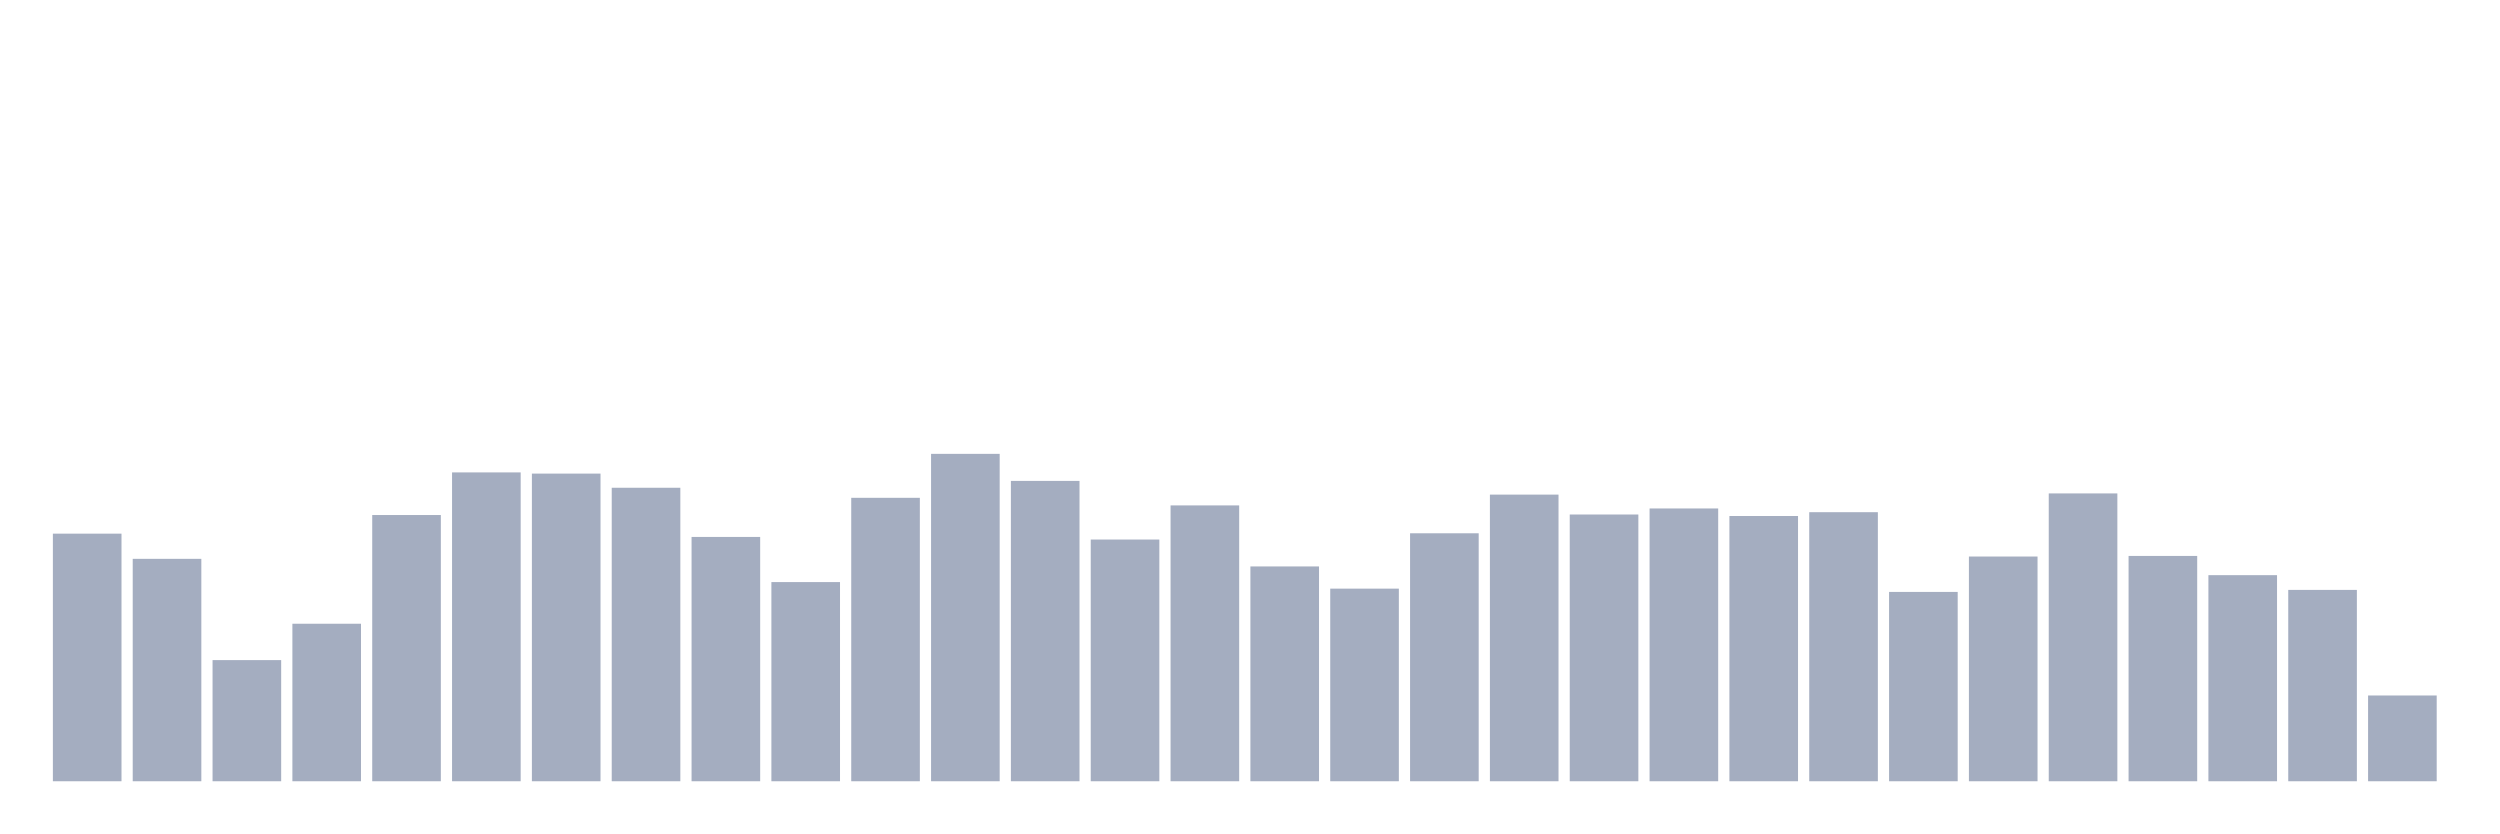
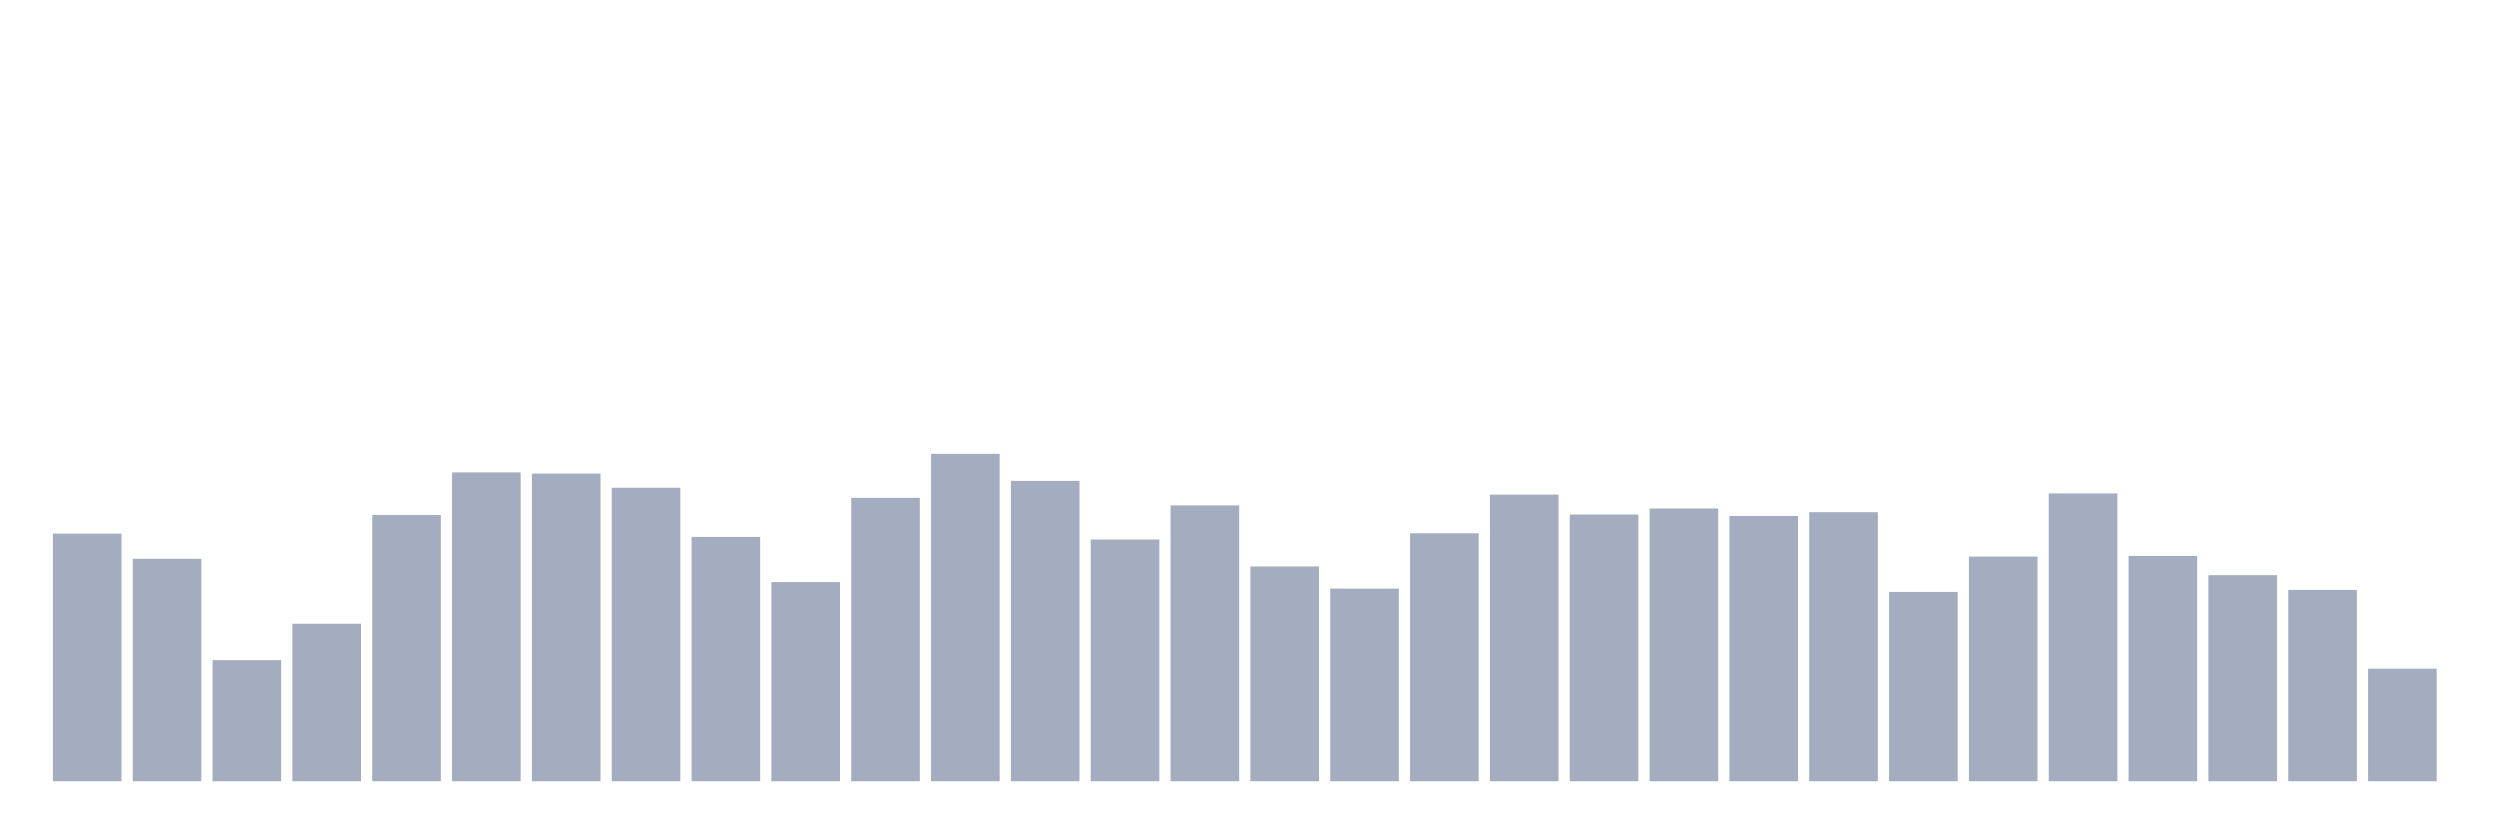
<svg xmlns="http://www.w3.org/2000/svg" viewBox="0 0 480 160">
  <g transform="translate(10,10)">
    <rect class="bar" x="0.153" width="13.175" y="92.461" height="47.539" fill="rgb(164,173,192)" />
    <rect class="bar" x="15.482" width="13.175" y="97.297" height="42.703" fill="rgb(164,173,192)" />
    <rect class="bar" x="30.81" width="13.175" y="116.739" height="23.261" fill="rgb(164,173,192)" />
    <rect class="bar" x="46.138" width="13.175" y="109.757" height="30.243" fill="rgb(164,173,192)" />
    <rect class="bar" x="61.466" width="13.175" y="88.885" height="51.115" fill="rgb(164,173,192)" />
    <rect class="bar" x="76.794" width="13.175" y="80.702" height="59.298" fill="rgb(164,173,192)" />
    <rect class="bar" x="92.123" width="13.175" y="80.931" height="59.069" fill="rgb(164,173,192)" />
    <rect class="bar" x="107.451" width="13.175" y="83.649" height="56.351" fill="rgb(164,173,192)" />
    <rect class="bar" x="122.779" width="13.175" y="93.091" height="46.909" fill="rgb(164,173,192)" />
    <rect class="bar" x="138.107" width="13.175" y="101.76" height="38.24" fill="rgb(164,173,192)" />
    <rect class="bar" x="153.436" width="13.175" y="85.58" height="54.42" fill="rgb(164,173,192)" />
    <rect class="bar" x="168.764" width="13.175" y="77.14" height="62.86" fill="rgb(164,173,192)" />
    <rect class="bar" x="184.092" width="13.175" y="82.333" height="57.667" fill="rgb(164,173,192)" />
    <rect class="bar" x="199.42" width="13.175" y="93.592" height="46.408" fill="rgb(164,173,192)" />
    <rect class="bar" x="214.748" width="13.175" y="87.039" height="52.961" fill="rgb(164,173,192)" />
    <rect class="bar" x="230.077" width="13.175" y="98.756" height="41.244" fill="rgb(164,173,192)" />
    <rect class="bar" x="245.405" width="13.175" y="103.019" height="36.981" fill="rgb(164,173,192)" />
    <rect class="bar" x="260.733" width="13.175" y="92.39" height="47.61" fill="rgb(164,173,192)" />
    <rect class="bar" x="276.061" width="13.175" y="84.965" height="55.035" fill="rgb(164,173,192)" />
    <rect class="bar" x="291.39" width="13.175" y="88.785" height="51.215" fill="rgb(164,173,192)" />
    <rect class="bar" x="306.718" width="13.175" y="87.626" height="52.374" fill="rgb(164,173,192)" />
    <rect class="bar" x="322.046" width="13.175" y="89.071" height="50.929" fill="rgb(164,173,192)" />
    <rect class="bar" x="337.374" width="13.175" y="88.341" height="51.659" fill="rgb(164,173,192)" />
    <rect class="bar" x="352.702" width="13.175" y="103.649" height="36.351" fill="rgb(164,173,192)" />
    <rect class="bar" x="368.031" width="13.175" y="96.853" height="43.147" fill="rgb(164,173,192)" />
    <rect class="bar" x="383.359" width="13.175" y="84.736" height="55.264" fill="rgb(164,173,192)" />
    <rect class="bar" x="398.687" width="13.175" y="96.739" height="43.261" fill="rgb(164,173,192)" />
    <rect class="bar" x="414.015" width="13.175" y="100.43" height="39.57" fill="rgb(164,173,192)" />
    <rect class="bar" x="429.344" width="13.175" y="103.262" height="36.738" fill="rgb(164,173,192)" />
-     <rect class="bar" x="444.672" width="13.175" y="123.534" height="16.466" fill="rgb(164,173,192)" />
+     <rect class="bar" x="444.672" width="13.175" y="118.384" height="21.616" fill="rgb(164,173,192)" />
  </g>
</svg>
